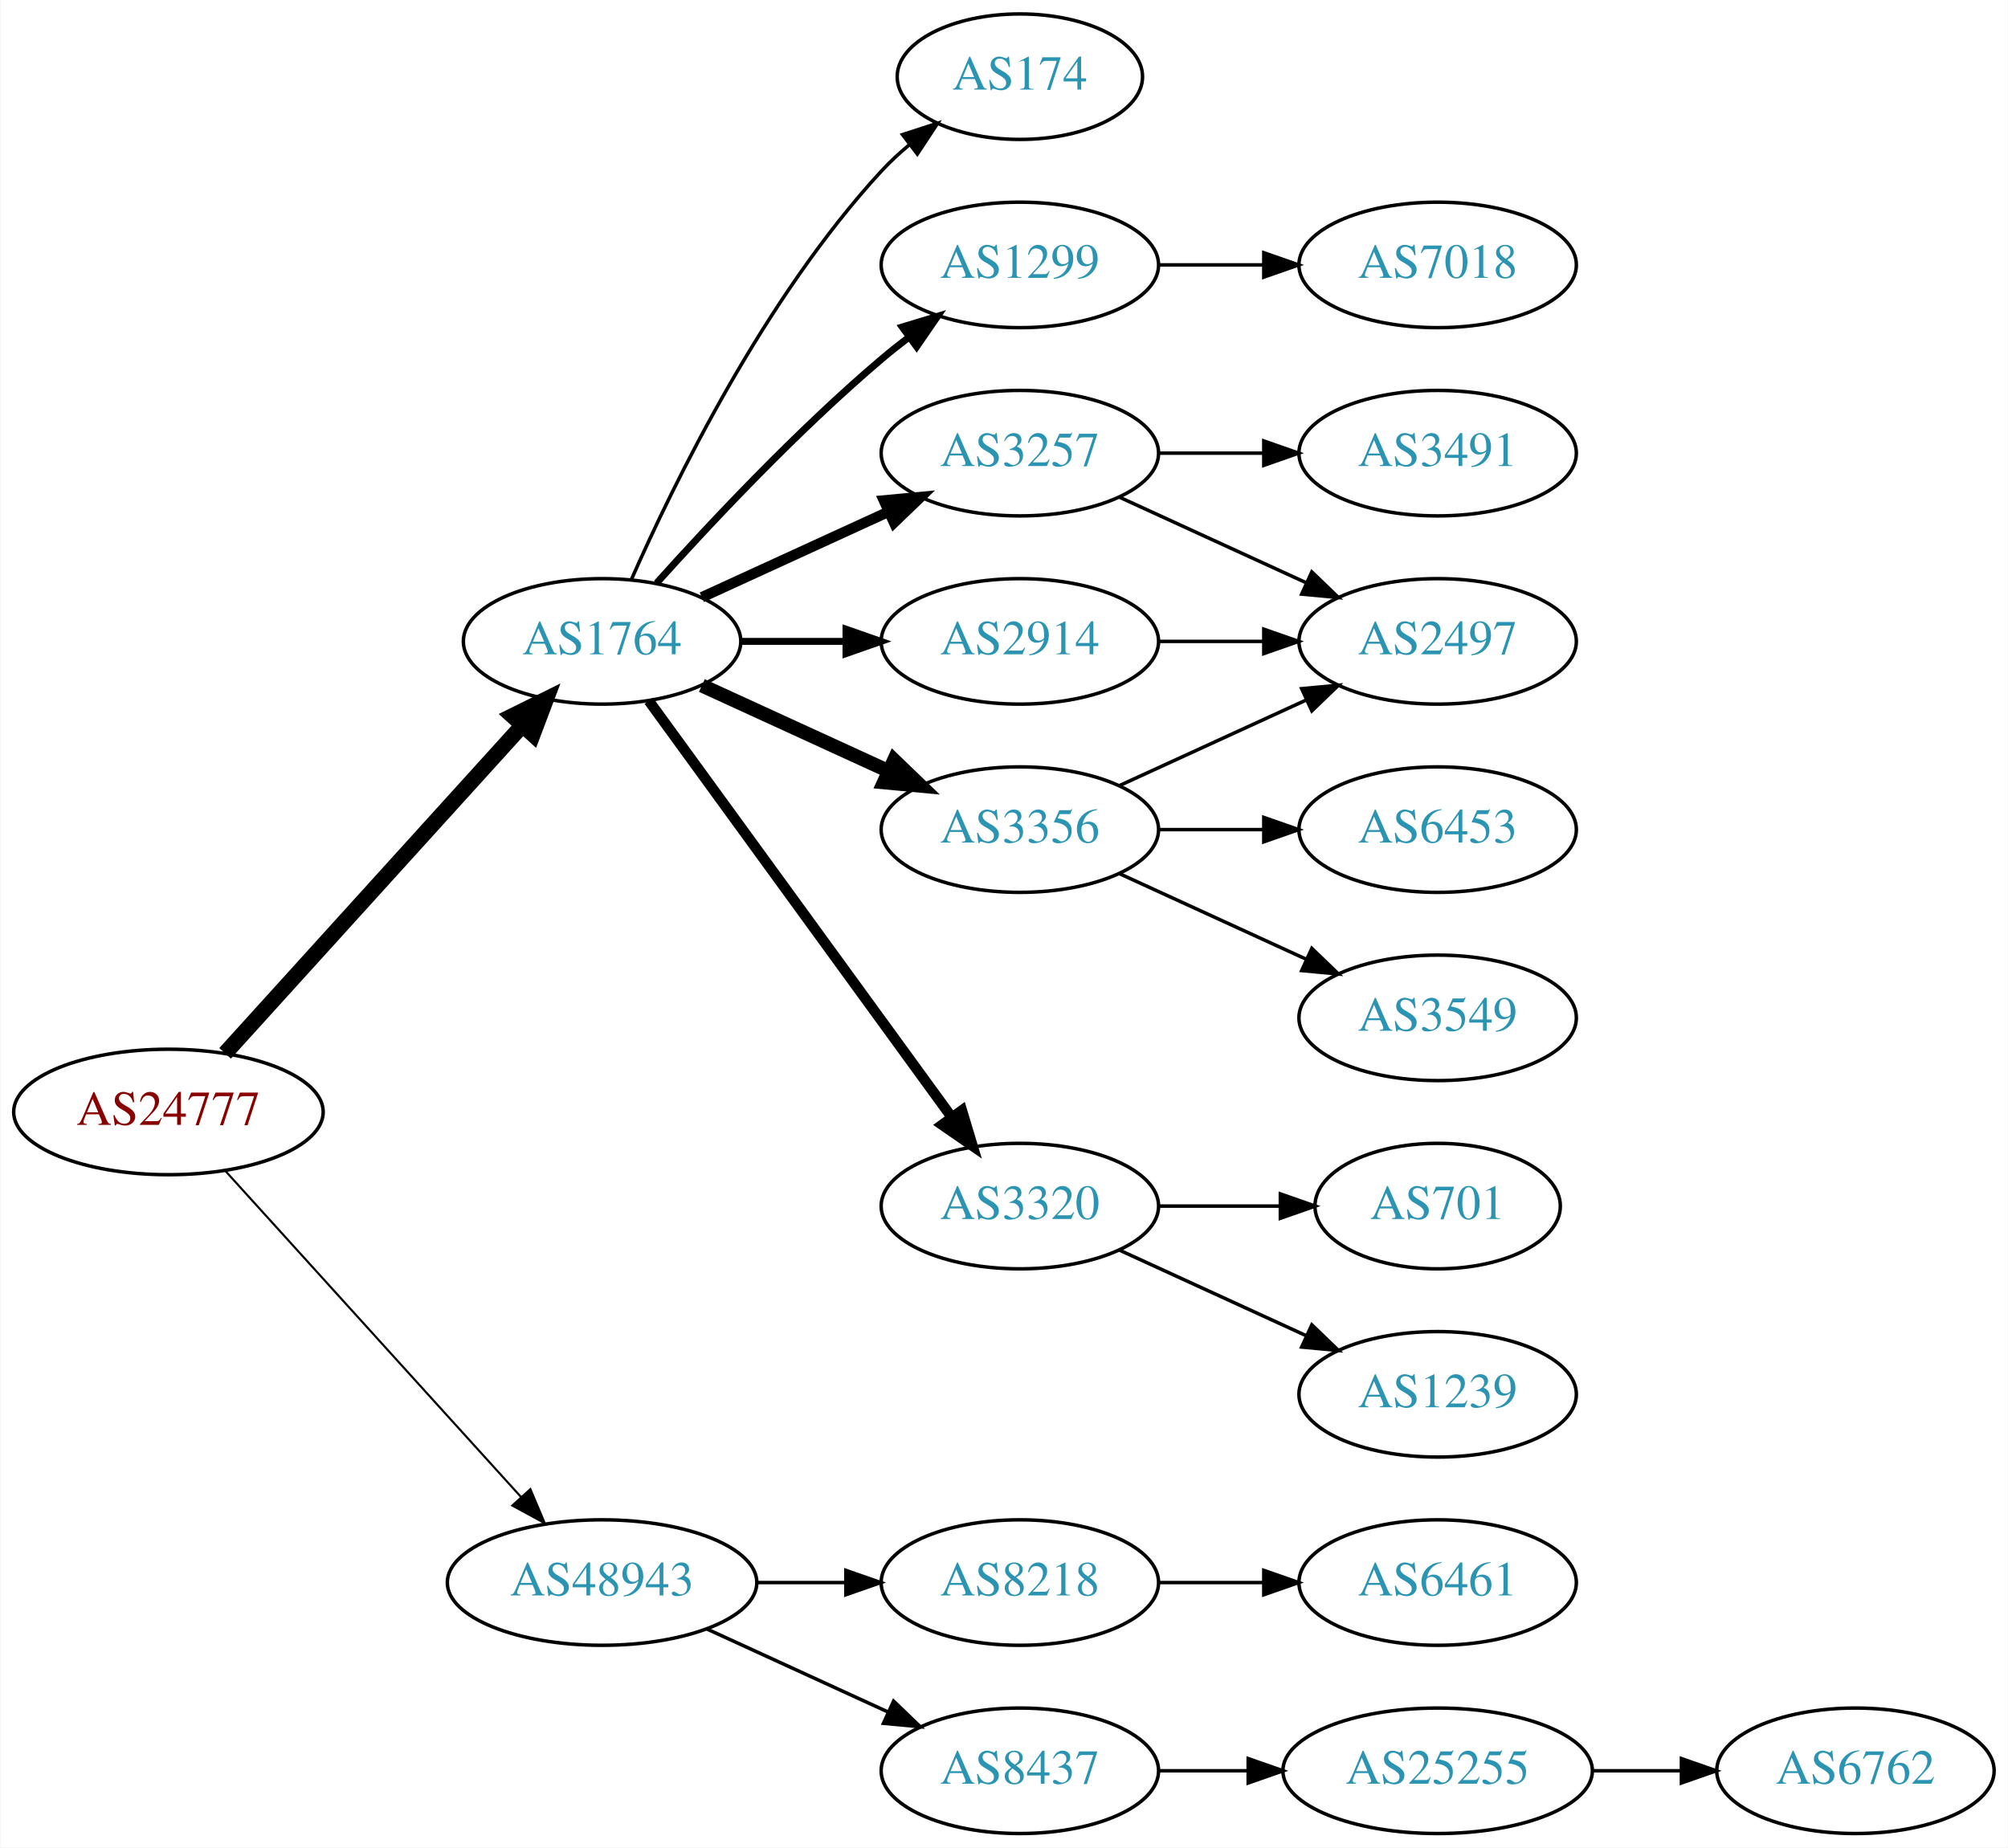
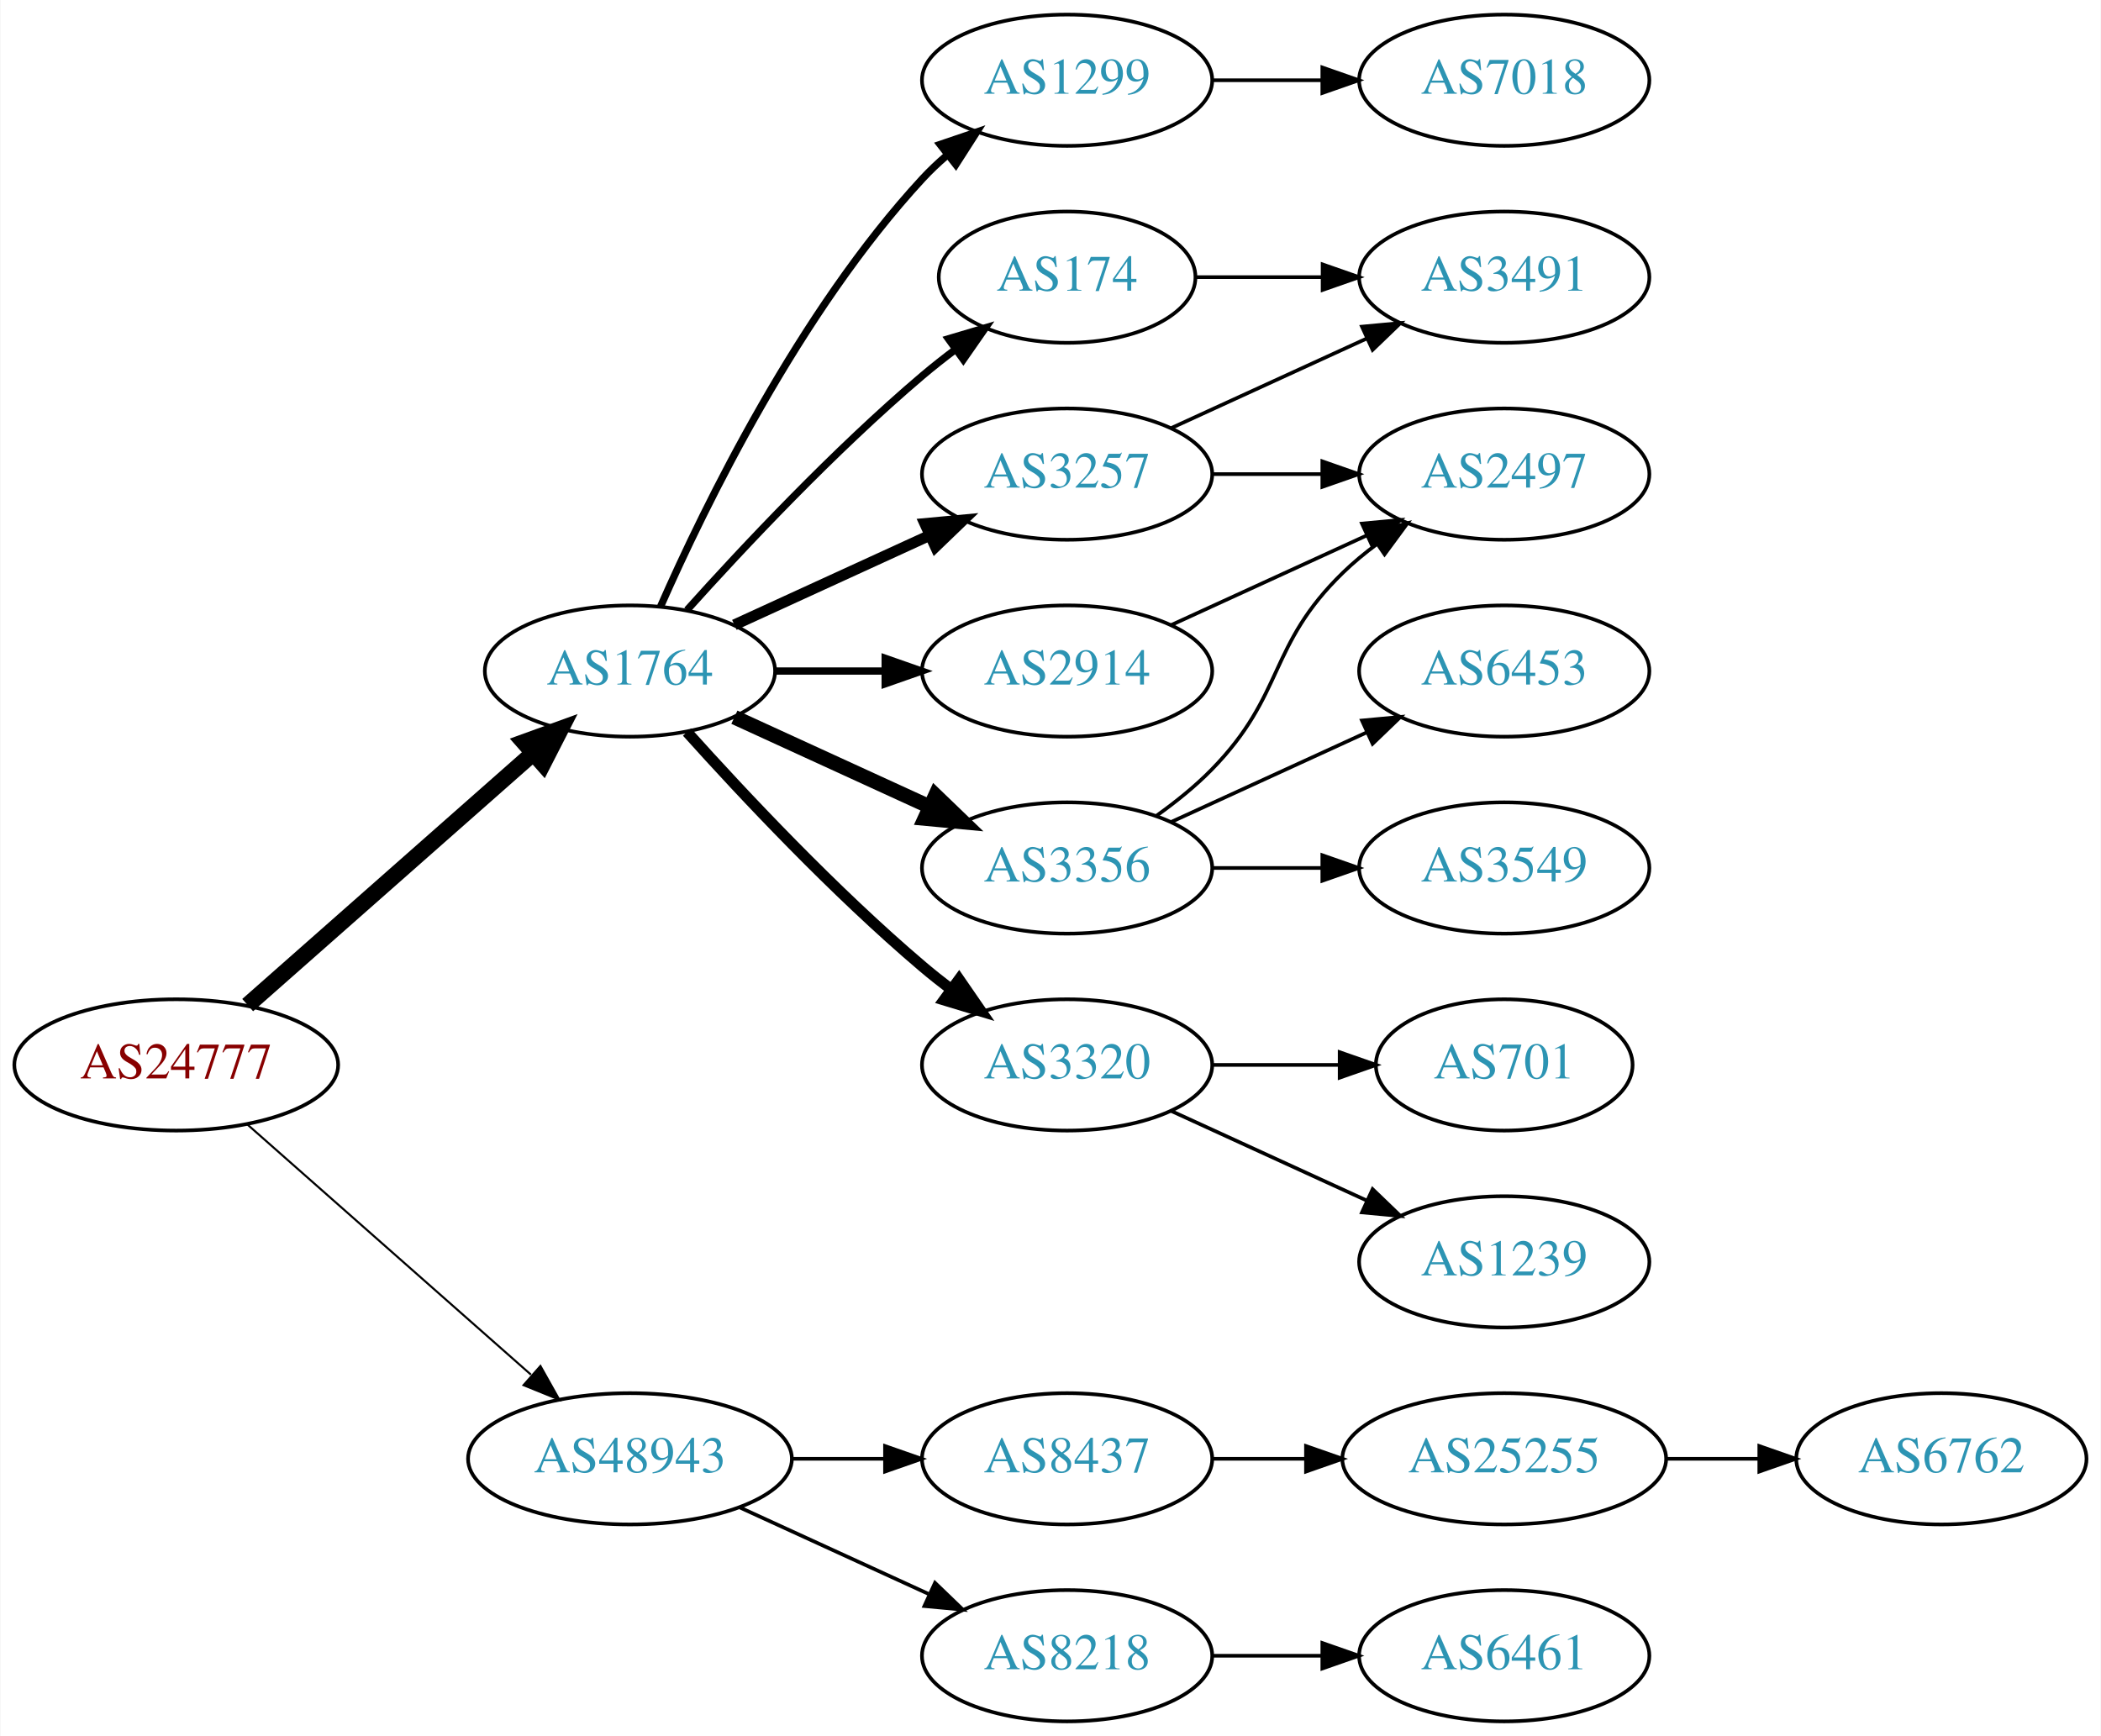
- <svg xmlns="http://www.w3.org/2000/svg" xmlns:xlink="http://www.w3.org/1999/xlink" width="576pt" height="530pt" viewBox="0.00 0.00 575.76 530.00">
-   <g id="graph0" class="graph" transform="scale(1 1) rotate(0) translate(4 526)">
-     <polygon fill="white" stroke="none" points="-4,4 -4,-526 571.762,-526 571.762,4 -4,4" />
+ <svg xmlns="http://www.w3.org/2000/svg" xmlns:xlink="http://www.w3.org/1999/xlink" width="576pt" height="476pt" viewBox="0.00 0.00 575.76 476.00">
+   <g id="graph0" class="graph" transform="scale(1 1) rotate(0) translate(4 472)">
+     <polygon fill="white" stroke="none" points="-4,4 -4,-472 571.762,-472 571.762,4 -4,4" />
    <g id="node1" class="node">
      <g id="a_node1">
        <a xlink:href="/asn/24777" xlink:title="AS24777 ~ CTBTO-AS [AT]">
-           <ellipse fill="#ffffff" stroke="black" cx="44.196" cy="-207" rx="44.393" ry="18" />
-           <text text-anchor="middle" x="44.196" y="-203.3" font-family="Times,serif" font-size="14.00" fill="#880000">AS24777</text>
+           <ellipse fill="#ffffff" stroke="black" cx="44.196" cy="-180" rx="44.393" ry="18" />
+           <text text-anchor="middle" x="44.196" y="-176.3" font-family="Times,serif" font-size="14.00" fill="#880000">AS24777</text>
        </a>
      </g>
    </g>
    <g id="node2" class="node">
      <g id="a_node2">
        <a xlink:href="/asn/1764" xlink:title="AS1764 ~ NEXTLAYER-AS [AT]">
-           <ellipse fill="#ffffff" stroke="black" cx="168.588" cy="-342" rx="39.794" ry="18" />
-           <text text-anchor="middle" x="168.588" y="-338.3" font-family="Times,serif" font-size="14.00" fill="#2c94b3">AS1764</text>
+           <ellipse fill="#ffffff" stroke="black" cx="168.588" cy="-288" rx="39.794" ry="18" />
+           <text text-anchor="middle" x="168.588" y="-284.3" font-family="Times,serif" font-size="14.00" fill="#2c94b3">AS1764</text>
        </a>
      </g>
    </g>
    <g id="edge1" class="edge">
-       <path fill="none" stroke="black" stroke-width="4.5" d="M60.45,-223.825C81.913,-247.499 121.144,-290.771 145.711,-317.87" />
-       <polygon fill="black" stroke="black" stroke-width="4.5" points="142.893,-320.623 152.527,-325.387 148.727,-315.334 142.893,-320.623" />
+       <path fill="none" stroke="black" stroke-width="4.5" d="M63.785,-196.403C84.602,-214.772 118.478,-244.665 141.838,-265.278" />
+       <polygon fill="black" stroke="black" stroke-width="4.5" points="139.52,-268.484 149.623,-272.148 144.73,-262.579 139.52,-268.484" />
    </g>
    <g id="node3" class="node">
      <g id="a_node3">
        <a xlink:href="/asn/48943" xlink:title="AS48943 ~ KAPPER NETWORK-COMMUNICATIONS GmbH [AT]">
          <ellipse fill="#ffffff" stroke="black" cx="168.588" cy="-72" rx="44.393" ry="18" />
          <text text-anchor="middle" x="168.588" y="-68.3" font-family="Times,serif" font-size="14.00" fill="#2c94b3">AS48943</text>
        </a>
      </g>
    </g>
    <g id="edge2" class="edge">
-       <path fill="none" stroke="black" stroke-width="0.6" d="M60.45,-190.175C81.796,-166.63 120.718,-123.698 145.31,-96.574" />
-       <polygon fill="black" stroke="black" stroke-width="0.6" points="148.019,-98.796 152.142,-89.037 142.833,-94.095 148.019,-98.796" />
+       <path fill="none" stroke="black" stroke-width="0.562" d="M63.785,-163.597C84.482,-145.333 118.089,-115.678 141.434,-95.079" />
+       <polygon fill="black" stroke="black" stroke-width="0.562" points="144.043,-97.444 149.226,-88.203 139.412,-92.195 144.043,-97.444" />
    </g>
    <g id="node4" class="node">
      <g id="a_node4">
-         <a xlink:href="/asn/174" xlink:title="AS174 ~ Cogent Communications [US]">
-           <ellipse fill="#ffffff" stroke="black" cx="288.431" cy="-504" rx="35.194" ry="18" />
-           <text text-anchor="middle" x="288.431" y="-500.3" font-family="Times,serif" font-size="14.00" fill="#2c94b3">AS174</text>
-         </a>
-       </g>
-     </g>
-     <g id="edge3" class="edge">
-       <path fill="none" stroke="black" d="M177.004,-359.761C189.072,-387.183 215.044,-440.473 248.784,-477 251.19,-479.604 253.887,-482.1 256.71,-484.449" />
-       <polygon fill="black" stroke="black" points="254.778,-487.378 264.854,-490.653 259.019,-481.809 254.778,-487.378" />
-     </g>
-     <g id="node5" class="node">
-       <g id="a_node5">
        <a xlink:href="/asn/1299" xlink:title="AS1299 ~ Telia Carrier [EU]">
          <ellipse fill="#ffffff" stroke="black" cx="288.431" cy="-450" rx="39.794" ry="18" />
          <text text-anchor="middle" x="288.431" y="-446.3" font-family="Times,serif" font-size="14.00" fill="#2c94b3">AS1299</text>
        </a>
      </g>
    </g>
+     <g id="edge3" class="edge">
+       <path fill="none" stroke="black" stroke-width="2" d="M177.004,-305.761C189.072,-333.183 215.044,-386.473 248.784,-423 250.815,-425.198 253.054,-427.319 255.4,-429.34" />
+       <polygon fill="black" stroke="black" stroke-width="2" points="253.612,-432.386 263.644,-435.794 257.927,-426.874 253.612,-432.386" />
+     </g>
+     <g id="node5" class="node">
+       <g id="a_node5">
+         <a xlink:href="/asn/3257" xlink:title="AS3257 ~ GTT [DE]">
+           <ellipse fill="#ffffff" stroke="black" cx="288.431" cy="-342" rx="39.794" ry="18" />
+           <text text-anchor="middle" x="288.431" y="-338.3" font-family="Times,serif" font-size="14.00" fill="#2c94b3">AS3257</text>
+         </a>
+       </g>
+     </g>
    <g id="edge4" class="edge">
-       <path fill="none" stroke="black" stroke-width="2" d="M184.234,-358.725C199.535,-375.765 224.632,-402.523 248.784,-423 251.281,-425.117 253.942,-427.232 256.653,-429.293" />
-       <polygon fill="black" stroke="black" stroke-width="2" points="254.69,-432.194 264.83,-435.266 258.819,-426.541 254.69,-432.194" />
+       <path fill="none" stroke="black" stroke-width="3" d="M197.217,-300.661C213.174,-307.973 233.445,-317.261 250.727,-325.181" />
+       <polygon fill="black" stroke="black" stroke-width="3" points="249.426,-328.435 259.975,-329.419 252.342,-322.071 249.426,-328.435" />
    </g>
    <g id="node6" class="node">
      <g id="a_node6">
-         <a xlink:href="/asn/3257" xlink:title="AS3257 ~ GTT [DE]">
-           <ellipse fill="#ffffff" stroke="black" cx="288.431" cy="-396" rx="39.794" ry="18" />
-           <text text-anchor="middle" x="288.431" y="-392.3" font-family="Times,serif" font-size="14.00" fill="#2c94b3">AS3257</text>
+         <a xlink:href="/asn/3320" xlink:title="AS3320 ~ DTAG [DE]">
+           <ellipse fill="#ffffff" stroke="black" cx="288.431" cy="-180" rx="39.794" ry="18" />
+           <text text-anchor="middle" x="288.431" y="-176.3" font-family="Times,serif" font-size="14.00" fill="#2c94b3">AS3320</text>
        </a>
      </g>
    </g>
    <g id="edge5" class="edge">
-       <path fill="none" stroke="black" stroke-width="3" d="M197.217,-354.661C213.174,-361.973 233.445,-371.261 250.727,-379.181" />
-       <polygon fill="black" stroke="black" stroke-width="3" points="249.426,-382.435 259.975,-383.419 252.342,-376.071 249.426,-382.435" />
+       <path fill="none" stroke="black" stroke-width="3" d="M184.234,-271.275C199.535,-254.235 224.632,-227.477 248.784,-207 251.281,-204.883 253.942,-202.768 256.653,-200.707" />
+       <polygon fill="black" stroke="black" stroke-width="3" points="258.819,-203.459 264.83,-194.734 254.69,-197.806 258.819,-203.459" />
    </g>
    <g id="node7" class="node">
      <g id="a_node7">
        <a xlink:href="/asn/3356" xlink:title="AS3356 ~ Level 3 Parent, LLC [US]">
-           <ellipse fill="#ffffff" stroke="black" cx="288.431" cy="-288" rx="39.794" ry="18" />
-           <text text-anchor="middle" x="288.431" y="-284.3" font-family="Times,serif" font-size="14.00" fill="#2c94b3">AS3356</text>
+           <ellipse fill="#ffffff" stroke="black" cx="288.431" cy="-234" rx="39.794" ry="18" />
+           <text text-anchor="middle" x="288.431" y="-230.3" font-family="Times,serif" font-size="14.00" fill="#2c94b3">AS3356</text>
        </a>
      </g>
    </g>
    <g id="edge6" class="edge">
-       <path fill="none" stroke="black" stroke-width="4" d="M197.217,-329.339C213.174,-322.027 233.445,-312.739 250.727,-304.819" />
-       <polygon fill="black" stroke="black" stroke-width="4" points="252.342,-307.929 259.975,-300.581 249.426,-301.565 252.342,-307.929" />
+       <path fill="none" stroke="black" stroke-width="4" d="M197.217,-275.339C213.174,-268.027 233.445,-258.739 250.727,-250.819" />
+       <polygon fill="black" stroke="black" stroke-width="4" points="252.342,-253.929 259.975,-246.581 249.426,-247.565 252.342,-253.929" />
    </g>
    <g id="node8" class="node">
      <g id="a_node8">
-         <a xlink:href="/asn/3320" xlink:title="AS3320 ~ DTAG [DE]">
-           <ellipse fill="#ffffff" stroke="black" cx="288.431" cy="-180" rx="39.794" ry="18" />
-           <text text-anchor="middle" x="288.431" y="-176.3" font-family="Times,serif" font-size="14.00" fill="#2c94b3">AS3320</text>
+         <a xlink:href="/asn/2914" xlink:title="AS2914 ~ NTT America, Inc. [US]">
+           <ellipse fill="#ffffff" stroke="black" cx="288.431" cy="-288" rx="39.794" ry="18" />
+           <text text-anchor="middle" x="288.431" y="-284.3" font-family="Times,serif" font-size="14.00" fill="#2c94b3">AS2914</text>
        </a>
      </g>
    </g>
    <g id="edge7" class="edge">
-       <path fill="none" stroke="black" stroke-width="3" d="M181.977,-324.969C202.699,-296.483 244.502,-239.015 268.79,-205.626" />
-       <polygon fill="black" stroke="black" stroke-width="3" points="271.801,-207.436 274.854,-197.29 266.141,-203.318 271.801,-207.436" />
+       <path fill="none" stroke="black" stroke-width="2" d="M208.501,-288C218.054,-288 228.404,-288 238.367,-288" />
+       <polygon fill="black" stroke="black" stroke-width="2" points="238.559,-291.5 248.559,-288 238.559,-284.5 238.559,-291.5" />
    </g>
    <g id="node9" class="node">
      <g id="a_node9">
-         <a xlink:href="/asn/2914" xlink:title="AS2914 ~ NTT America, Inc. [US]">
-           <ellipse fill="#ffffff" stroke="black" cx="288.431" cy="-342" rx="39.794" ry="18" />
-           <text text-anchor="middle" x="288.431" y="-338.3" font-family="Times,serif" font-size="14.00" fill="#2c94b3">AS2914</text>
+         <a xlink:href="/asn/174" xlink:title="AS174 ~ Cogent Communications [US]">
+           <ellipse fill="#ffffff" stroke="black" cx="288.431" cy="-396" rx="35.194" ry="18" />
+           <text text-anchor="middle" x="288.431" y="-392.3" font-family="Times,serif" font-size="14.00" fill="#2c94b3">AS174</text>
        </a>
      </g>
    </g>
    <g id="edge8" class="edge">
-       <path fill="none" stroke="black" stroke-width="2" d="M208.501,-342C218.054,-342 228.404,-342 238.367,-342" />
-       <polygon fill="black" stroke="black" stroke-width="2" points="238.559,-345.5 248.559,-342 238.559,-338.5 238.559,-345.5" />
+       <path fill="none" stroke="black" stroke-width="2" d="M184.234,-304.725C199.535,-321.765 224.632,-348.523 248.784,-369 251.637,-371.418 254.702,-373.833 257.813,-376.169" />
+       <polygon fill="black" stroke="black" stroke-width="2" points="255.886,-379.095 266.041,-382.116 259.986,-373.422 255.886,-379.095" />
    </g>
    <g id="node17" class="node">
      <g id="a_node17">
-         <a xlink:href="/asn/8218" xlink:title="AS8218 ~ legacy Neotelecoms [FR]">
+         <a xlink:href="/asn/8437" xlink:title="AS8437 ~ Hutchison Drei Austria GmbH [AT]">
          <ellipse fill="#ffffff" stroke="black" cx="288.431" cy="-72" rx="39.794" ry="18" />
-           <text text-anchor="middle" x="288.431" y="-68.3" font-family="Times,serif" font-size="14.00" fill="#2c94b3">AS8218</text>
-         </a>
-       </g>
-     </g>
-     <g id="edge18" class="edge">
+           <text text-anchor="middle" x="288.431" y="-68.3" font-family="Times,serif" font-size="14.00" fill="#2c94b3">AS8437</text>
+         </a>
+       </g>
+     </g>
+     <g id="edge19" class="edge">
      <path fill="none" stroke="black" d="M212.799,-72C221.112,-72 229.875,-72 238.357,-72" />
      <polygon fill="black" stroke="black" points="238.516,-75.5 248.516,-72 238.516,-68.5 238.516,-75.5" />
    </g>
    <g id="node18" class="node">
      <g id="a_node18">
-         <a xlink:href="/asn/8437" xlink:title="AS8437 ~ Hutchison Drei Austria GmbH [AT]">
+         <a xlink:href="/asn/8218" xlink:title="AS8218 ~ legacy Neotelecoms [FR]">
          <ellipse fill="#ffffff" stroke="black" cx="288.431" cy="-18" rx="39.794" ry="18" />
-           <text text-anchor="middle" x="288.431" y="-14.3" font-family="Times,serif" font-size="14.00" fill="#2c94b3">AS8437</text>
-         </a>
-       </g>
-     </g>
-     <g id="edge19" class="edge">
+           <text text-anchor="middle" x="288.431" y="-14.3" font-family="Times,serif" font-size="14.00" fill="#2c94b3">AS8218</text>
+         </a>
+       </g>
+     </g>
+     <g id="edge20" class="edge">
      <path fill="none" stroke="black" d="M198.718,-58.652C214.329,-51.498 233.727,-42.609 250.399,-34.969" />
      <polygon fill="black" stroke="black" points="252.218,-37.986 259.851,-30.638 249.302,-31.622 252.218,-37.986" />
    </g>
-     <g id="node16" class="node">
-       <g id="a_node16">
+     <g id="node10" class="node">
+       <g id="a_node10">
        <a xlink:href="/asn/7018" xlink:title="AS7018 ~ AT&amp;T Services, Inc. [US]">
          <ellipse fill="#ffffff" stroke="black" cx="408.273" cy="-450" rx="39.794" ry="18" />
          <text text-anchor="middle" x="408.273" y="-446.3" font-family="Times,serif" font-size="14.00" fill="#2c94b3">AS7018</text>
        </a>
      </g>
    </g>
-     <g id="edge16" class="edge">
+     <g id="edge9" class="edge">
      <path fill="none" stroke="black" d="M328.343,-450C337.897,-450 348.246,-450 358.209,-450" />
      <polygon fill="black" stroke="black" points="358.402,-453.5 368.402,-450 358.402,-446.5 358.402,-453.5" />
    </g>
-     <g id="node10" class="node">
-       <g id="a_node10">
+     <g id="node11" class="node">
+       <g id="a_node11">
        <a xlink:href="/asn/3491" xlink:title="AS3491 ~ PCCW Global, Inc. [US]">
          <ellipse fill="#ffffff" stroke="black" cx="408.273" cy="-396" rx="39.794" ry="18" />
          <text text-anchor="middle" x="408.273" y="-392.3" font-family="Times,serif" font-size="14.00" fill="#2c94b3">AS3491</text>
        </a>
      </g>
    </g>
-     <g id="edge9" class="edge">
-       <path fill="none" stroke="black" d="M328.343,-396C337.897,-396 348.246,-396 358.209,-396" />
-       <polygon fill="black" stroke="black" points="358.402,-399.5 368.402,-396 358.402,-392.5 358.402,-399.5" />
-     </g>
-     <g id="node11" class="node">
-       <g id="a_node11">
+     <g id="edge10" class="edge">
+       <path fill="none" stroke="black" d="M317.06,-354.661C333.017,-361.973 353.287,-371.261 370.57,-379.181" />
+       <polygon fill="black" stroke="black" points="369.269,-382.435 379.818,-383.419 372.185,-376.071 369.269,-382.435" />
+     </g>
+     <g id="node12" class="node">
+       <g id="a_node12">
        <a xlink:href="/asn/2497" xlink:title="AS2497 ~ Internet Initiative Japan Inc. [JP]">
          <ellipse fill="#ffffff" stroke="black" cx="408.273" cy="-342" rx="39.794" ry="18" />
          <text text-anchor="middle" x="408.273" y="-338.3" font-family="Times,serif" font-size="14.00" fill="#2c94b3">AS2497</text>
        </a>
      </g>
    </g>
-     <g id="edge10" class="edge">
-       <path fill="none" stroke="black" d="M317.06,-383.339C333.017,-376.027 353.287,-366.739 370.57,-358.819" />
-       <polygon fill="black" stroke="black" points="372.185,-361.929 379.818,-354.581 369.269,-355.565 372.185,-361.929" />
+     <g id="edge11" class="edge">
+       <path fill="none" stroke="black" d="M328.343,-342C337.897,-342 348.246,-342 358.209,-342" />
+       <polygon fill="black" stroke="black" points="358.402,-345.5 368.402,-342 358.402,-338.5 358.402,-345.5" />
+     </g>
+     <g id="node15" class="node">
+       <g id="a_node15">
+         <a xlink:href="/asn/701" xlink:title="AS701 ~ UUNET [US]">
+           <ellipse fill="#ffffff" stroke="black" cx="408.273" cy="-180" rx="35.194" ry="18" />
+           <text text-anchor="middle" x="408.273" y="-176.3" font-family="Times,serif" font-size="14.00" fill="#2c94b3">AS701</text>
+         </a>
+       </g>
+     </g>
+     <g id="edge15" class="edge">
+       <path fill="none" stroke="black" d="M328.343,-180C339.43,-180 351.59,-180 362.972,-180" />
+       <polygon fill="black" stroke="black" points="363.154,-183.5 373.154,-180 363.154,-176.5 363.154,-183.5" />
+     </g>
+     <g id="node16" class="node">
+       <g id="a_node16">
+         <a xlink:href="/asn/1239" xlink:title="AS1239 ~ Sprint [US]">
+           <ellipse fill="#ffffff" stroke="black" cx="408.273" cy="-126" rx="39.794" ry="18" />
+           <text text-anchor="middle" x="408.273" y="-122.3" font-family="Times,serif" font-size="14.00" fill="#2c94b3">AS1239</text>
+         </a>
+       </g>
+     </g>
+     <g id="edge16" class="edge">
+       <path fill="none" stroke="black" d="M317.06,-167.339C333.017,-160.027 353.287,-150.739 370.57,-142.819" />
+       <polygon fill="black" stroke="black" points="372.185,-145.929 379.818,-138.581 369.269,-139.565 372.185,-145.929" />
    </g>
    <g id="edge12" class="edge">
-       <path fill="none" stroke="black" d="M317.06,-300.661C333.017,-307.973 353.287,-317.261 370.57,-325.181" />
-       <polygon fill="black" stroke="black" points="369.269,-328.435 379.818,-329.419 372.185,-322.071 369.269,-328.435" />
-     </g>
-     <g id="node12" class="node">
-       <g id="a_node12">
+       <path fill="none" stroke="black" d="M313.025,-248.389C318.281,-252.148 323.613,-256.437 328.077,-261 348.25,-281.617 343.384,-294.906 364.077,-315 366.922,-317.763 370.096,-320.386 373.396,-322.834" />
+       <polygon fill="black" stroke="black" points="371.513,-325.786 381.744,-328.538 375.462,-320.006 371.513,-325.786" />
+     </g>
+     <g id="node13" class="node">
+       <g id="a_node13">
        <a xlink:href="/asn/6453" xlink:title="AS6453 ~ TATA COMMUNICATIONS (AMERICA) INC [US]">
          <ellipse fill="#ffffff" stroke="black" cx="408.273" cy="-288" rx="39.794" ry="18" />
          <text text-anchor="middle" x="408.273" y="-284.3" font-family="Times,serif" font-size="14.00" fill="#2c94b3">AS6453</text>
        </a>
      </g>
    </g>
-     <g id="edge11" class="edge">
-       <path fill="none" stroke="black" d="M328.343,-288C337.897,-288 348.246,-288 358.209,-288" />
-       <polygon fill="black" stroke="black" points="358.402,-291.5 368.402,-288 358.402,-284.5 358.402,-291.5" />
-     </g>
-     <g id="node13" class="node">
-       <g id="a_node13">
+     <g id="edge13" class="edge">
+       <path fill="none" stroke="black" d="M317.06,-246.661C333.017,-253.973 353.287,-263.261 370.57,-271.181" />
+       <polygon fill="black" stroke="black" points="369.269,-274.435 379.818,-275.419 372.185,-268.071 369.269,-274.435" />
+     </g>
+     <g id="node14" class="node">
+       <g id="a_node14">
        <a xlink:href="/asn/3549" xlink:title="AS3549 ~ Level 3 Parent, LLC [US]">
          <ellipse fill="#ffffff" stroke="black" cx="408.273" cy="-234" rx="39.794" ry="18" />
          <text text-anchor="middle" x="408.273" y="-230.3" font-family="Times,serif" font-size="14.00" fill="#2c94b3">AS3549</text>
        </a>
      </g>
    </g>
-     <g id="edge13" class="edge">
-       <path fill="none" stroke="black" d="M317.06,-275.339C333.017,-268.027 353.287,-258.739 370.57,-250.819" />
-       <polygon fill="black" stroke="black" points="372.185,-253.929 379.818,-246.581 369.269,-247.565 372.185,-253.929" />
-     </g>
-     <g id="node14" class="node">
-       <g id="a_node14">
-         <a xlink:href="/asn/701" xlink:title="AS701 ~ UUNET [US]">
-           <ellipse fill="#ffffff" stroke="black" cx="408.273" cy="-180" rx="35.194" ry="18" />
-           <text text-anchor="middle" x="408.273" y="-176.3" font-family="Times,serif" font-size="14.00" fill="#2c94b3">AS701</text>
-         </a>
-       </g>
-     </g>
    <g id="edge14" class="edge">
-       <path fill="none" stroke="black" d="M328.343,-180C339.43,-180 351.59,-180 362.972,-180" />
-       <polygon fill="black" stroke="black" points="363.154,-183.5 373.154,-180 363.154,-176.5 363.154,-183.5" />
-     </g>
-     <g id="node15" class="node">
-       <g id="a_node15">
-         <a xlink:href="/asn/1239" xlink:title="AS1239 ~ Sprint [US]">
-           <ellipse fill="#ffffff" stroke="black" cx="408.273" cy="-126" rx="39.794" ry="18" />
-           <text text-anchor="middle" x="408.273" y="-122.3" font-family="Times,serif" font-size="14.00" fill="#2c94b3">AS1239</text>
-         </a>
-       </g>
-     </g>
-     <g id="edge15" class="edge">
-       <path fill="none" stroke="black" d="M317.06,-167.339C333.017,-160.027 353.287,-150.739 370.57,-142.819" />
-       <polygon fill="black" stroke="black" points="372.185,-145.929 379.818,-138.581 369.269,-139.565 372.185,-145.929" />
+       <path fill="none" stroke="black" d="M328.343,-234C337.897,-234 348.246,-234 358.209,-234" />
+       <polygon fill="black" stroke="black" points="358.402,-237.5 368.402,-234 358.402,-230.5 358.402,-237.5" />
    </g>
    <g id="edge17" class="edge">
-       <path fill="none" stroke="black" d="M328.343,-342C337.897,-342 348.246,-342 358.209,-342" />
-       <polygon fill="black" stroke="black" points="358.402,-345.5 368.402,-342 358.402,-338.5 358.402,-345.5" />
+       <path fill="none" stroke="black" d="M317.06,-300.661C333.017,-307.973 353.287,-317.261 370.57,-325.181" />
+       <polygon fill="black" stroke="black" points="369.269,-328.435 379.818,-329.419 372.185,-322.071 369.269,-328.435" />
+     </g>
+     <g id="edge18" class="edge">
+       <path fill="none" stroke="black" d="M323.833,-396C334.657,-396 346.824,-396 358.451,-396" />
+       <polygon fill="black" stroke="black" points="358.482,-399.5 368.482,-396 358.482,-392.5 358.482,-399.5" />
    </g>
    <g id="node19" class="node">
      <g id="a_node19">
+         <a xlink:href="/asn/25255" xlink:title="AS25255 ~ ==&gt; TELE2 AUSTRIA &lt;== [AT]">
+           <ellipse fill="#ffffff" stroke="black" cx="408.273" cy="-72" rx="44.393" ry="18" />
+           <text text-anchor="middle" x="408.273" y="-68.3" font-family="Times,serif" font-size="14.00" fill="#2c94b3">AS25255</text>
+         </a>
+       </g>
+     </g>
+     <g id="edge21" class="edge">
+       <path fill="none" stroke="black" d="M328.343,-72C336.446,-72 345.121,-72 353.648,-72" />
+       <polygon fill="black" stroke="black" points="353.925,-75.5 363.925,-72 353.925,-68.5 353.925,-75.5" />
+     </g>
+     <g id="node21" class="node">
+       <g id="a_node21">
        <a xlink:href="/asn/6461" xlink:title="AS6461 ~ Zayo Bandwidth [US]">
-           <ellipse fill="#ffffff" stroke="black" cx="408.273" cy="-72" rx="39.794" ry="18" />
-           <text text-anchor="middle" x="408.273" y="-68.3" font-family="Times,serif" font-size="14.00" fill="#2c94b3">AS6461</text>
-         </a>
-       </g>
-     </g>
-     <g id="edge20" class="edge">
-       <path fill="none" stroke="black" d="M328.343,-72C337.897,-72 348.246,-72 358.209,-72" />
-       <polygon fill="black" stroke="black" points="358.402,-75.5 368.402,-72 358.402,-68.5 358.402,-75.5" />
+           <ellipse fill="#ffffff" stroke="black" cx="408.273" cy="-18" rx="39.794" ry="18" />
+           <text text-anchor="middle" x="408.273" y="-14.3" font-family="Times,serif" font-size="14.00" fill="#2c94b3">AS6461</text>
+         </a>
+       </g>
+     </g>
+     <g id="edge23" class="edge">
+       <path fill="none" stroke="black" d="M328.343,-18C337.897,-18 348.246,-18 358.209,-18" />
+       <polygon fill="black" stroke="black" points="358.402,-21.5 368.402,-18 358.402,-14.5 358.402,-21.5" />
    </g>
    <g id="node20" class="node">
      <g id="a_node20">
-         <a xlink:href="/asn/25255" xlink:title="AS25255 ~ ==&gt; TELE2 AUSTRIA &lt;== [AT]">
-           <ellipse fill="#ffffff" stroke="black" cx="408.273" cy="-18" rx="44.393" ry="18" />
-           <text text-anchor="middle" x="408.273" y="-14.3" font-family="Times,serif" font-size="14.00" fill="#2c94b3">AS25255</text>
-         </a>
-       </g>
-     </g>
-     <g id="edge21" class="edge">
-       <path fill="none" stroke="black" d="M328.343,-18C336.446,-18 345.121,-18 353.648,-18" />
-       <polygon fill="black" stroke="black" points="353.925,-21.5 363.925,-18 353.925,-14.5 353.925,-21.5" />
-     </g>
-     <g id="node21" class="node">
-       <g id="a_node21">
        <a xlink:href="/asn/6762" xlink:title="AS6762 ~ TELECOM ITALIA SPARKLE S.p.A. [IT]">
-           <ellipse fill="#ffffff" stroke="black" cx="528.116" cy="-18" rx="39.794" ry="18" />
-           <text text-anchor="middle" x="528.116" y="-14.3" font-family="Times,serif" font-size="14.00" fill="#2c94b3">AS6762</text>
+           <ellipse fill="#ffffff" stroke="black" cx="528.116" cy="-72" rx="39.794" ry="18" />
+           <text text-anchor="middle" x="528.116" y="-68.3" font-family="Times,serif" font-size="14.00" fill="#2c94b3">AS6762</text>
        </a>
      </g>
    </g>
    <g id="edge22" class="edge">
-       <path fill="none" stroke="black" d="M452.484,-18C460.797,-18 469.56,-18 478.042,-18" />
-       <polygon fill="black" stroke="black" points="478.201,-21.5 488.201,-18 478.201,-14.5 478.201,-21.5" />
+       <path fill="none" stroke="black" d="M452.484,-72C460.797,-72 469.56,-72 478.042,-72" />
+       <polygon fill="black" stroke="black" points="478.201,-75.5 488.201,-72 478.201,-68.5 478.201,-75.5" />
    </g>
  </g>
</svg>
